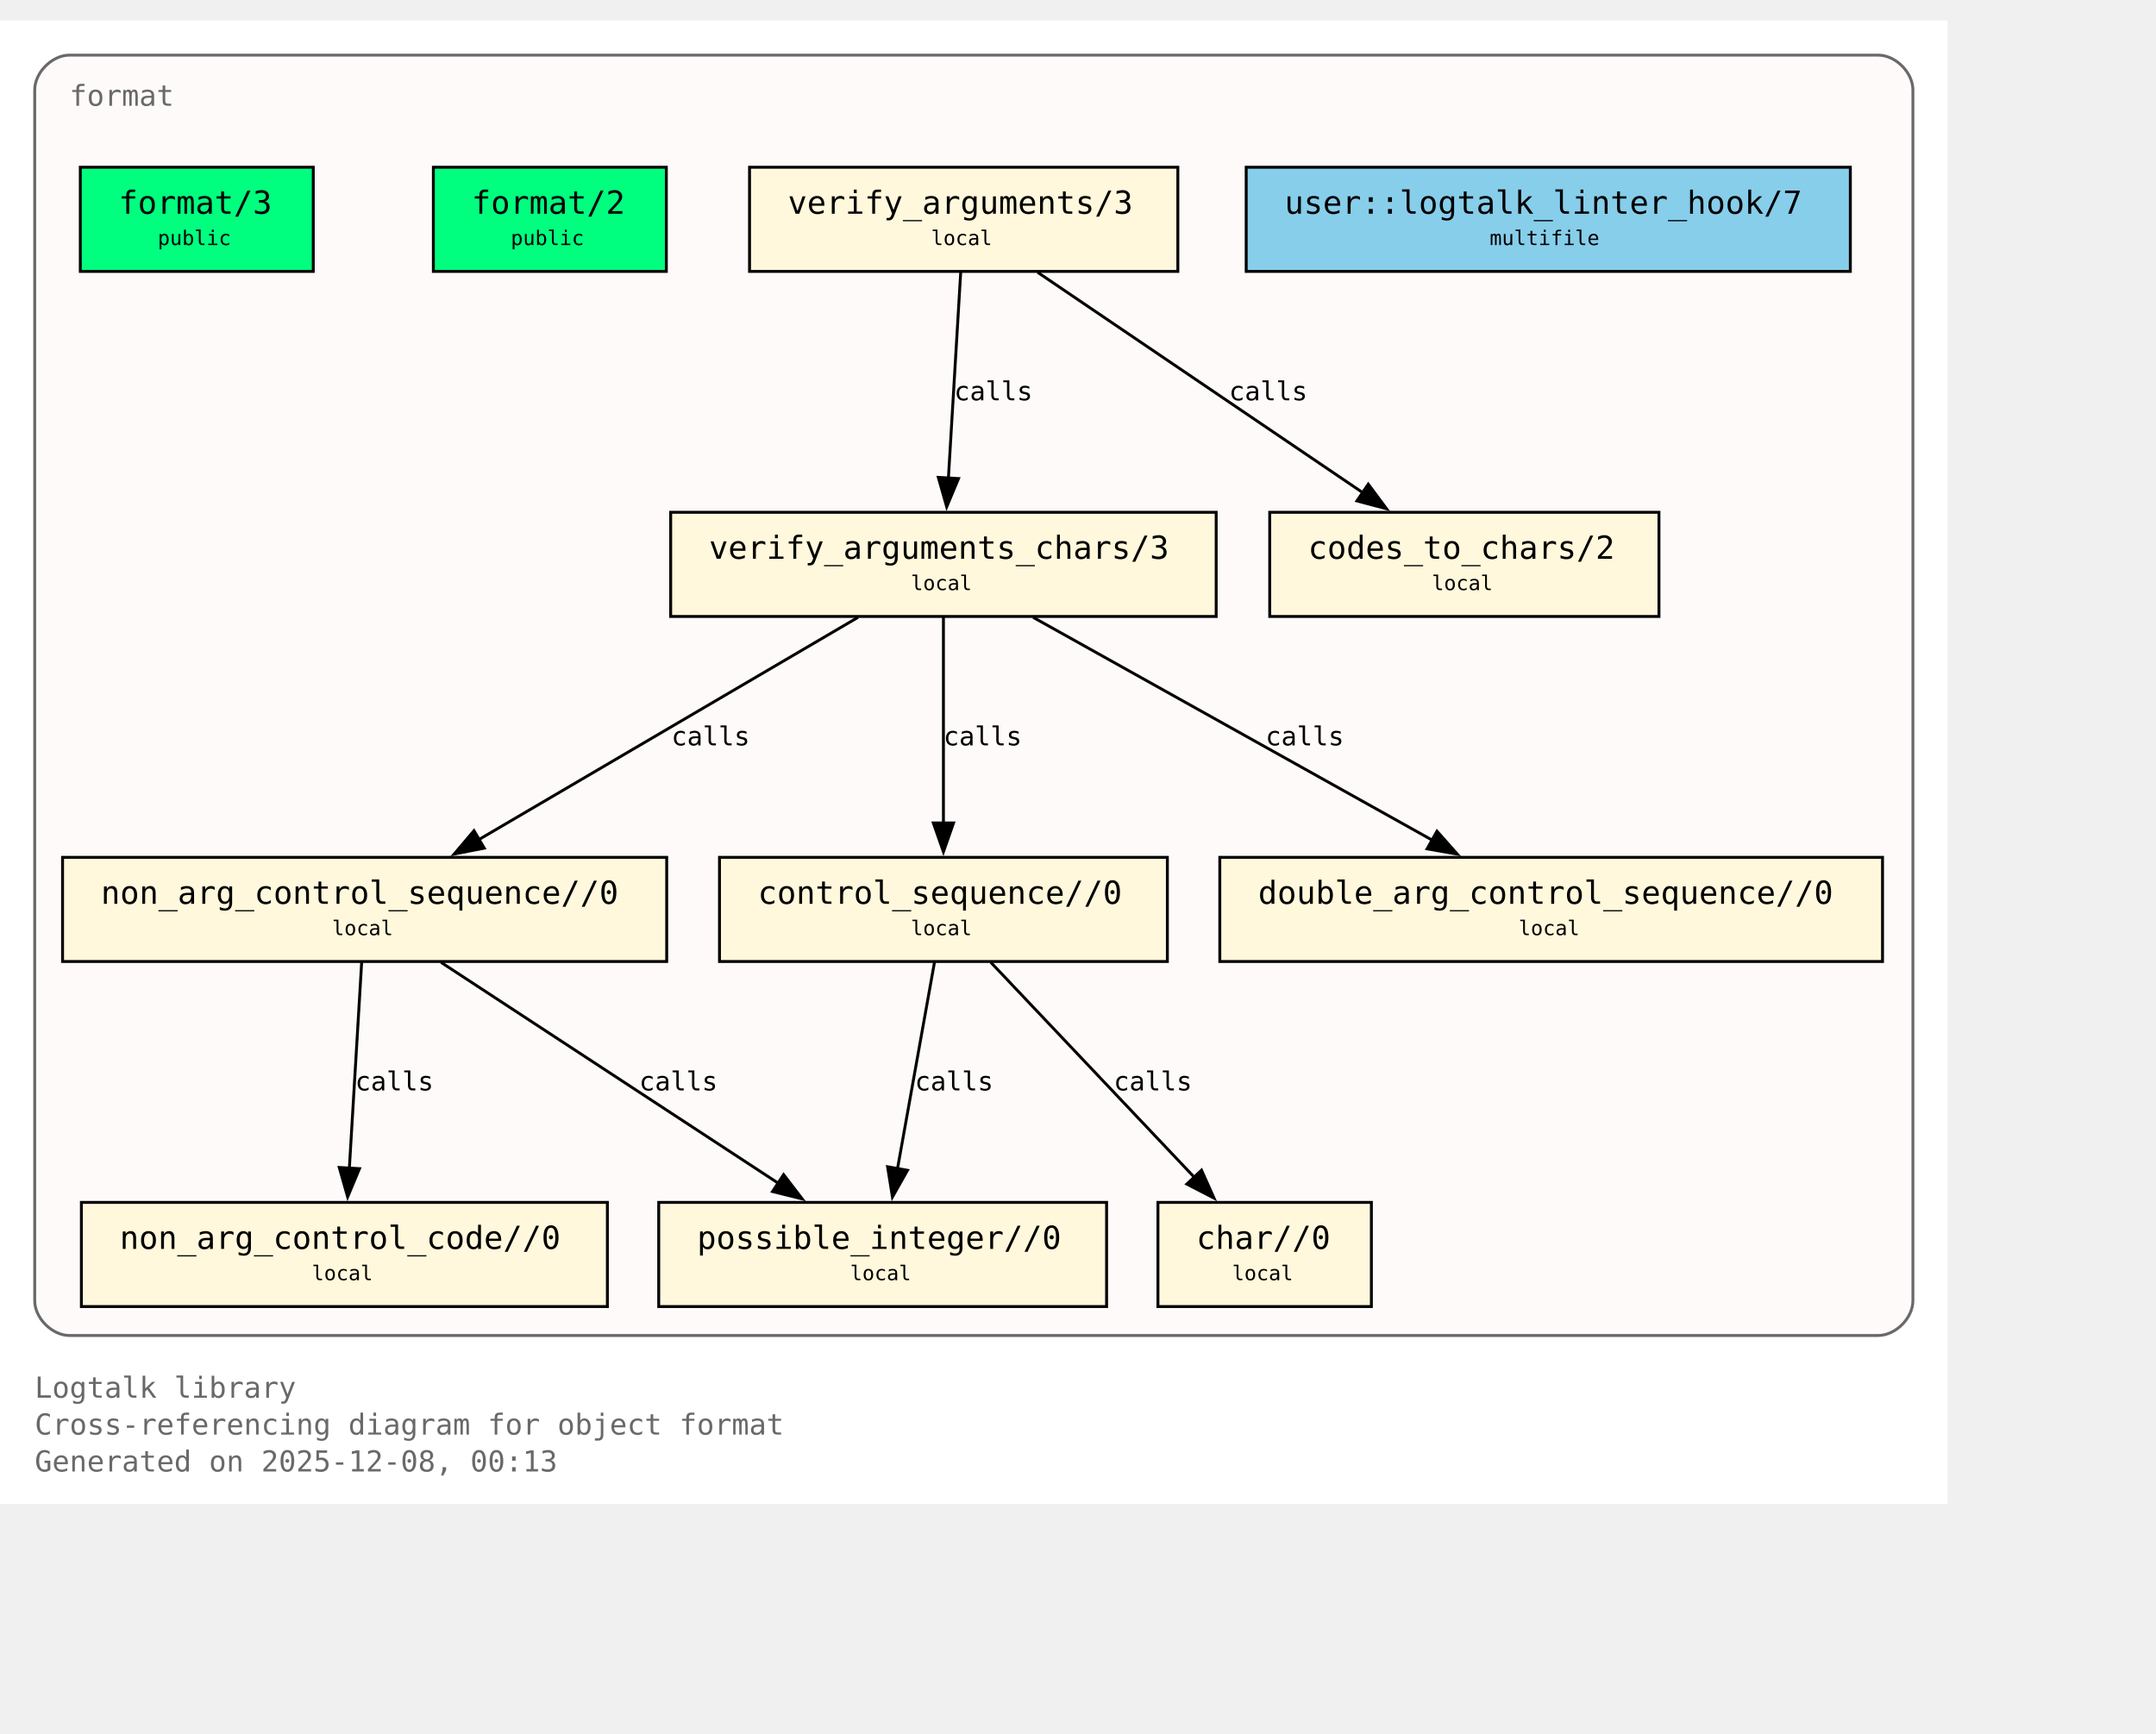
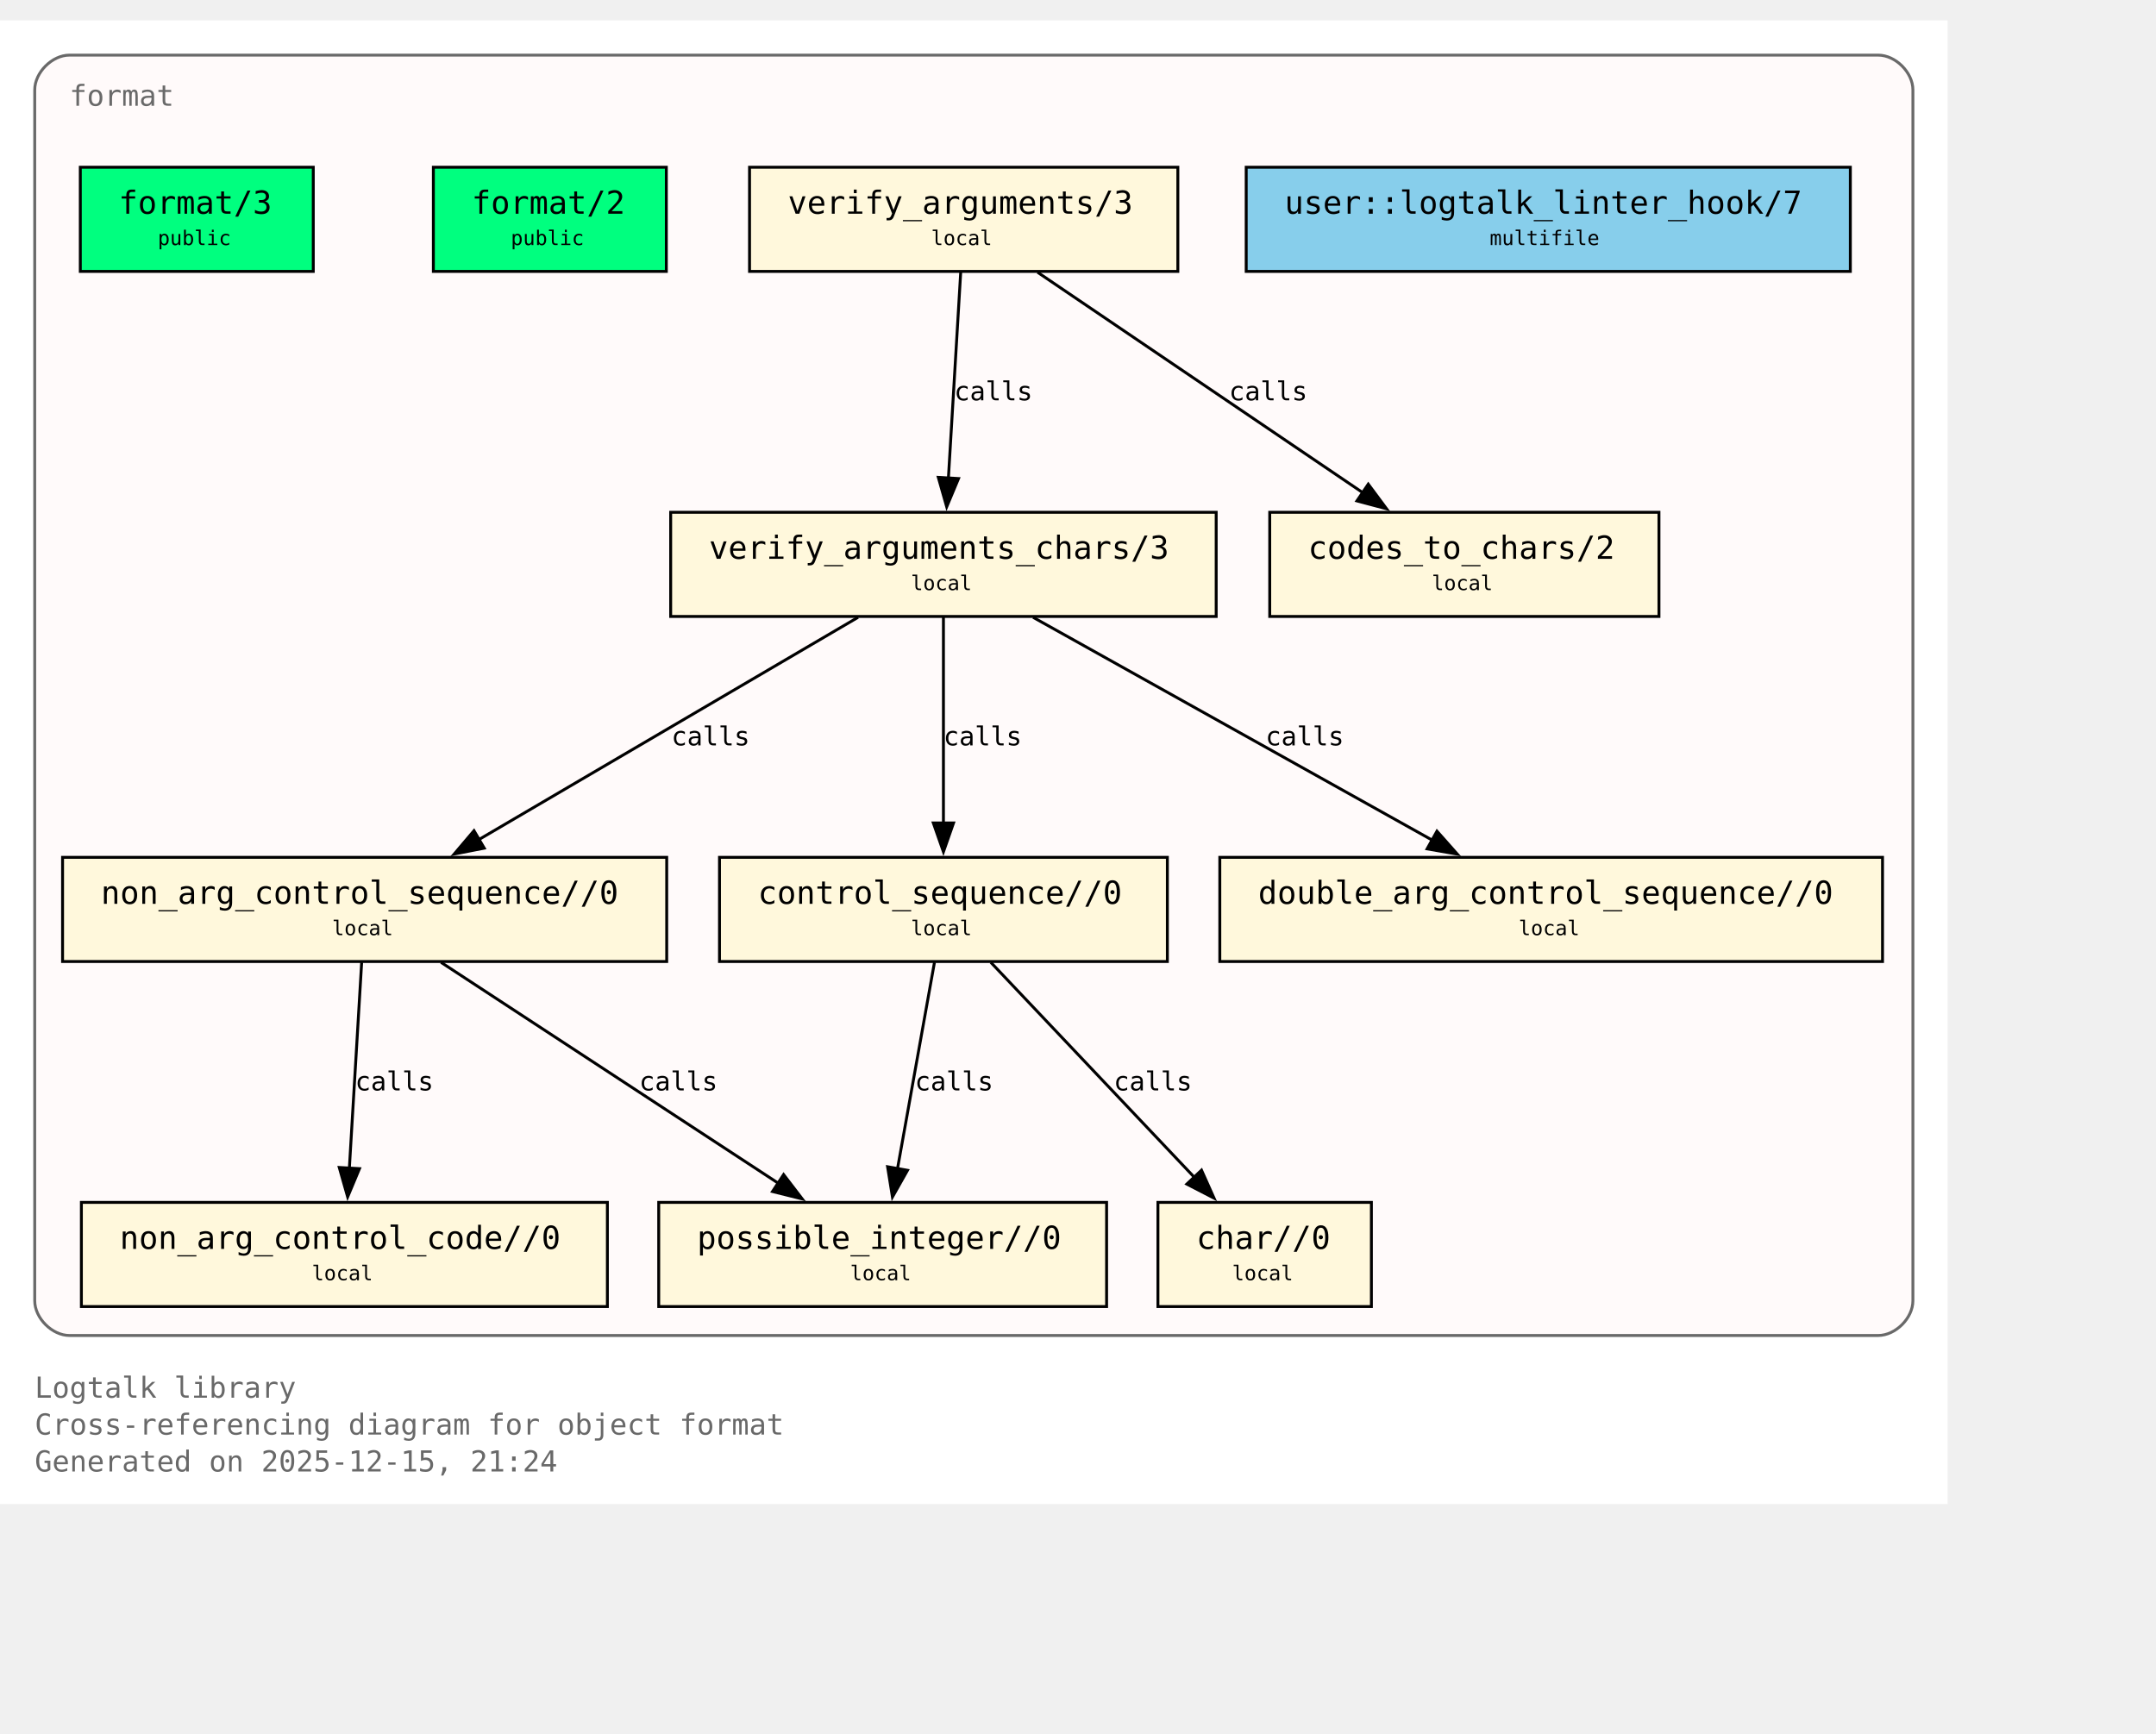
<svg xmlns="http://www.w3.org/2000/svg" xmlns:xlink="http://www.w3.org/1999/xlink" width="817pt" height="657pt" viewBox="72.00 72.00 745.00 585.00">
  <g id="graph0" class="graph" transform="scale(1 1) rotate(0) translate(76 580.75)">
    <polygon fill="white" stroke="none" points="-4,4 -4,-508.75 669,-508.75 669,4 -4,4" />
    <text xml:space="preserve" text-anchor="start" x="8" y="-32.75" font-family="Monospace" font-size="10.00" fill="dimgray">Logtalk library</text>
    <text xml:space="preserve" text-anchor="start" x="8" y="-20" font-family="Monospace" font-size="10.00" fill="dimgray">Cross-referencing diagram for object format</text>
-     <text xml:space="preserve" text-anchor="start" x="8" y="-7.25" font-family="Monospace" font-size="10.00" fill="dimgray">Generated on 2025-12-08, 00:13</text>
+     <text xml:space="preserve" text-anchor="start" x="8" y="-7.25" font-family="Monospace" font-size="10.00" fill="dimgray">Generated on 2025-12-15, 21:24</text>
    <g id="clust1" class="cluster">
      <g id="a_clust1">
        <a xlink:title="format">
          <path fill="snow" stroke="dimgray" d="M20,-54.25C20,-54.25 645,-54.25 645,-54.25 651,-54.25 657,-60.25 657,-66.25 657,-66.25 657,-484.75 657,-484.75 657,-490.75 651,-496.75 645,-496.75 645,-496.75 20,-496.75 20,-496.75 14,-496.75 8,-490.75 8,-484.75 8,-484.75 8,-66.25 8,-66.25 8,-60.25 14,-54.25 20,-54.25" />
          <g id="a_clust1_0">
-             <a xlink:href="https://github.com/LogtalkDotOrg/logtalk3/tree/f0edbd73494c4dd0c3ca4c1d6435c8890616d5f2/library/format/format.lgt#L22" xlink:title="https://github.com/LogtalkDotOrg/logtalk3/tree/f0edbd73494c4dd0c3ca4c1d6435c8890616d5f2/library/format/format.lgt#L22">
+             <a xlink:href="https://github.com/LogtalkDotOrg/logtalk3/tree/1ea943711c25810bb73b449e6c613cac0cd0f85c/library/format/format.lgt#L22" xlink:title="https://github.com/LogtalkDotOrg/logtalk3/tree/1ea943711c25810bb73b449e6c613cac0cd0f85c/library/format/format.lgt#L22">
              <text xml:space="preserve" text-anchor="start" x="20" y="-479.25" font-family="Monospace" font-size="10.00" fill="dimgray">format</text>
            </a>
          </g>
        </a>
      </g>
    </g>
    <g id="node1" class="node">
      <polygon fill="springgreen" stroke="black" points="104.25,-458 23.75,-458 23.75,-422 104.25,-422 104.25,-458" />
      <text xml:space="preserve" text-anchor="start" x="31.75" y="-442.7" font-family="Monospace" font-size="9.00"> </text>
      <g id="a_node1_1">
-         <a xlink:href="https://github.com/LogtalkDotOrg/logtalk3/tree/f0edbd73494c4dd0c3ca4c1d6435c8890616d5f2/library/format/format.lgt#L31" xlink:title="https://github.com/LogtalkDotOrg/logtalk3/tree/f0edbd73494c4dd0c3ca4c1d6435c8890616d5f2/library/format/format.lgt#L31">
+         <a xlink:href="https://github.com/LogtalkDotOrg/logtalk3/tree/1ea943711c25810bb73b449e6c613cac0cd0f85c/library/format/format.lgt#L31" xlink:title="https://github.com/LogtalkDotOrg/logtalk3/tree/1ea943711c25810bb73b449e6c613cac0cd0f85c/library/format/format.lgt#L31">
          <text xml:space="preserve" text-anchor="start" x="37" y="-441.93" font-family="Monospace" font-size="11.00">format/3</text>
        </a>
      </g>
      <text xml:space="preserve" text-anchor="start" x="91" y="-442.7" font-family="Monospace" font-size="9.00"> </text>
      <text xml:space="preserve" text-anchor="start" x="31.75" y="-430.32" font-family="Monospace" font-size="9.00"> </text>
      <text xml:space="preserve" text-anchor="start" x="50.5" y="-431.1" font-family="Monospace" font-size="7.00">public</text>
      <text xml:space="preserve" text-anchor="start" x="91" y="-430.32" font-family="Monospace" font-size="9.00"> </text>
    </g>
    <g id="node2" class="node">
      <polygon fill="springgreen" stroke="black" points="226.25,-458 145.75,-458 145.75,-422 226.25,-422 226.25,-458" />
      <text xml:space="preserve" text-anchor="start" x="153.75" y="-442.7" font-family="Monospace" font-size="9.00"> </text>
      <g id="a_node2_2">
-         <a xlink:href="https://github.com/LogtalkDotOrg/logtalk3/tree/f0edbd73494c4dd0c3ca4c1d6435c8890616d5f2/library/format/format.lgt#L40" xlink:title="https://github.com/LogtalkDotOrg/logtalk3/tree/f0edbd73494c4dd0c3ca4c1d6435c8890616d5f2/library/format/format.lgt#L40">
+         <a xlink:href="https://github.com/LogtalkDotOrg/logtalk3/tree/1ea943711c25810bb73b449e6c613cac0cd0f85c/library/format/format.lgt#L40" xlink:title="https://github.com/LogtalkDotOrg/logtalk3/tree/1ea943711c25810bb73b449e6c613cac0cd0f85c/library/format/format.lgt#L40">
          <text xml:space="preserve" text-anchor="start" x="159" y="-441.93" font-family="Monospace" font-size="11.00">format/2</text>
        </a>
      </g>
      <text xml:space="preserve" text-anchor="start" x="213" y="-442.7" font-family="Monospace" font-size="9.00"> </text>
      <text xml:space="preserve" text-anchor="start" x="153.75" y="-430.32" font-family="Monospace" font-size="9.00"> </text>
      <text xml:space="preserve" text-anchor="start" x="172.5" y="-431.1" font-family="Monospace" font-size="7.00">public</text>
      <text xml:space="preserve" text-anchor="start" x="213" y="-430.32" font-family="Monospace" font-size="9.00"> </text>
    </g>
    <g id="node3" class="node">
      <polygon fill="cornsilk" stroke="black" points="403,-458 255,-458 255,-422 403,-422 403,-458" />
      <text xml:space="preserve" text-anchor="start" x="263" y="-442.7" font-family="Monospace" font-size="9.00"> </text>
      <g id="a_node3_3">
-         <a xlink:href="https://github.com/LogtalkDotOrg/logtalk3/tree/f0edbd73494c4dd0c3ca4c1d6435c8890616d5f2/library/format/format.lgt#L123" xlink:title="https://github.com/LogtalkDotOrg/logtalk3/tree/f0edbd73494c4dd0c3ca4c1d6435c8890616d5f2/library/format/format.lgt#L123">
+         <a xlink:href="https://github.com/LogtalkDotOrg/logtalk3/tree/1ea943711c25810bb73b449e6c613cac0cd0f85c/library/format/format.lgt#L123" xlink:title="https://github.com/LogtalkDotOrg/logtalk3/tree/1ea943711c25810bb73b449e6c613cac0cd0f85c/library/format/format.lgt#L123">
          <text xml:space="preserve" text-anchor="start" x="268.25" y="-441.93" font-family="Monospace" font-size="11.00">verify_arguments/3</text>
        </a>
      </g>
      <text xml:space="preserve" text-anchor="start" x="389.75" y="-442.7" font-family="Monospace" font-size="9.00"> </text>
      <text xml:space="preserve" text-anchor="start" x="263" y="-430.32" font-family="Monospace" font-size="9.00"> </text>
      <text xml:space="preserve" text-anchor="start" x="317.75" y="-431.1" font-family="Monospace" font-size="7.00">local</text>
      <text xml:space="preserve" text-anchor="start" x="389.75" y="-430.32" font-family="Monospace" font-size="9.00"> </text>
    </g>
    <g id="node4" class="node">
      <polygon fill="cornsilk" stroke="black" points="416.25,-338.75 227.75,-338.75 227.75,-302.75 416.25,-302.75 416.25,-338.75" />
      <text xml:space="preserve" text-anchor="start" x="235.75" y="-323.45" font-family="Monospace" font-size="9.00"> </text>
      <g id="a_node4_4">
-         <a xlink:href="https://github.com/LogtalkDotOrg/logtalk3/tree/f0edbd73494c4dd0c3ca4c1d6435c8890616d5f2/library/format/format.lgt#L140" xlink:title="https://github.com/LogtalkDotOrg/logtalk3/tree/f0edbd73494c4dd0c3ca4c1d6435c8890616d5f2/library/format/format.lgt#L140">
+         <a xlink:href="https://github.com/LogtalkDotOrg/logtalk3/tree/1ea943711c25810bb73b449e6c613cac0cd0f85c/library/format/format.lgt#L140" xlink:title="https://github.com/LogtalkDotOrg/logtalk3/tree/1ea943711c25810bb73b449e6c613cac0cd0f85c/library/format/format.lgt#L140">
          <text xml:space="preserve" text-anchor="start" x="241" y="-322.68" font-family="Monospace" font-size="11.00">verify_arguments_chars/3</text>
        </a>
      </g>
      <text xml:space="preserve" text-anchor="start" x="403" y="-323.45" font-family="Monospace" font-size="9.00"> </text>
      <text xml:space="preserve" text-anchor="start" x="235.75" y="-311.07" font-family="Monospace" font-size="9.00"> </text>
      <text xml:space="preserve" text-anchor="start" x="310.75" y="-311.85" font-family="Monospace" font-size="7.00">local</text>
      <text xml:space="preserve" text-anchor="start" x="403" y="-311.07" font-family="Monospace" font-size="9.00"> </text>
    </g>
    <g id="edge1" class="edge">
      <g id="a_edge1">
-         <a xlink:href="https://github.com/LogtalkDotOrg/logtalk3/tree/f0edbd73494c4dd0c3ca4c1d6435c8890616d5f2/library/format/format.lgt#L127" xlink:title="calls">
+         <a xlink:href="https://github.com/LogtalkDotOrg/logtalk3/tree/1ea943711c25810bb73b449e6c613cac0cd0f85c/library/format/format.lgt#L127" xlink:title="calls">
          <path fill="none" stroke="black" d="M327.97,-421.7C326.85,-403 325.05,-372.87 323.72,-350.58" />
          <polygon fill="black" stroke="black" points="327.22,-350.41 323.13,-340.63 320.23,-350.82 327.22,-350.41" />
        </a>
      </g>
      <g id="a_edge1-label">
-         <a xlink:href="https://github.com/LogtalkDotOrg/logtalk3/tree/f0edbd73494c4dd0c3ca4c1d6435c8890616d5f2/library/format/format.lgt#L127" xlink:title="https://github.com/LogtalkDotOrg/logtalk3/tree/f0edbd73494c4dd0c3ca4c1d6435c8890616d5f2/library/format/format.lgt#L127">
+         <a xlink:href="https://github.com/LogtalkDotOrg/logtalk3/tree/1ea943711c25810bb73b449e6c613cac0cd0f85c/library/format/format.lgt#L127" xlink:title="https://github.com/LogtalkDotOrg/logtalk3/tree/1ea943711c25810bb73b449e6c613cac0cd0f85c/library/format/format.lgt#L127">
          <text xml:space="preserve" text-anchor="start" x="325.71" y="-377.45" font-family="Monospace" font-size="9.00">calls</text>
        </a>
      </g>
    </g>
    <g id="node11" class="node">
      <polygon fill="cornsilk" stroke="black" points="569.25,-338.75 434.75,-338.75 434.75,-302.75 569.25,-302.75 569.25,-338.75" />
      <text xml:space="preserve" text-anchor="start" x="442.75" y="-323.45" font-family="Monospace" font-size="9.00"> </text>
      <g id="a_node11_5">
-         <a xlink:href="https://github.com/LogtalkDotOrg/logtalk3/tree/f0edbd73494c4dd0c3ca4c1d6435c8890616d5f2/library/format/format.lgt#L193" xlink:title="https://github.com/LogtalkDotOrg/logtalk3/tree/f0edbd73494c4dd0c3ca4c1d6435c8890616d5f2/library/format/format.lgt#L193">
+         <a xlink:href="https://github.com/LogtalkDotOrg/logtalk3/tree/1ea943711c25810bb73b449e6c613cac0cd0f85c/library/format/format.lgt#L193" xlink:title="https://github.com/LogtalkDotOrg/logtalk3/tree/1ea943711c25810bb73b449e6c613cac0cd0f85c/library/format/format.lgt#L193">
          <text xml:space="preserve" text-anchor="start" x="448" y="-322.68" font-family="Monospace" font-size="11.00">codes_to_chars/2</text>
        </a>
      </g>
      <text xml:space="preserve" text-anchor="start" x="556" y="-323.45" font-family="Monospace" font-size="9.00"> </text>
      <text xml:space="preserve" text-anchor="start" x="442.75" y="-311.07" font-family="Monospace" font-size="9.00"> </text>
      <text xml:space="preserve" text-anchor="start" x="490.75" y="-311.85" font-family="Monospace" font-size="7.00">local</text>
      <text xml:space="preserve" text-anchor="start" x="556" y="-311.07" font-family="Monospace" font-size="9.00"> </text>
    </g>
    <g id="edge2" class="edge">
      <g id="a_edge2">
-         <a xlink:href="https://github.com/LogtalkDotOrg/logtalk3/tree/f0edbd73494c4dd0c3ca4c1d6435c8890616d5f2/library/format/format.lgt#L127" xlink:title="calls">
+         <a xlink:href="https://github.com/LogtalkDotOrg/logtalk3/tree/1ea943711c25810bb73b449e6c613cac0cd0f85c/library/format/format.lgt#L127" xlink:title="calls">
          <path fill="none" stroke="black" d="M354.53,-421.7C384.3,-401.52 433.67,-368.06 467,-345.47" />
          <polygon fill="black" stroke="black" points="468.8,-348.48 475.12,-339.97 464.87,-342.68 468.8,-348.48" />
        </a>
      </g>
      <g id="a_edge2-label">
-         <a xlink:href="https://github.com/LogtalkDotOrg/logtalk3/tree/f0edbd73494c4dd0c3ca4c1d6435c8890616d5f2/library/format/format.lgt#L127" xlink:title="https://github.com/LogtalkDotOrg/logtalk3/tree/f0edbd73494c4dd0c3ca4c1d6435c8890616d5f2/library/format/format.lgt#L127">
+         <a xlink:href="https://github.com/LogtalkDotOrg/logtalk3/tree/1ea943711c25810bb73b449e6c613cac0cd0f85c/library/format/format.lgt#L127" xlink:title="https://github.com/LogtalkDotOrg/logtalk3/tree/1ea943711c25810bb73b449e6c613cac0cd0f85c/library/format/format.lgt#L127">
          <text xml:space="preserve" text-anchor="start" x="420.69" y="-377.45" font-family="Monospace" font-size="9.00">calls</text>
        </a>
      </g>
    </g>
    <g id="node5" class="node">
      <polygon fill="cornsilk" stroke="black" points="226.38,-219.5 17.62,-219.5 17.62,-183.5 226.38,-183.5 226.38,-219.5" />
      <text xml:space="preserve" text-anchor="start" x="25.62" y="-204.2" font-family="Monospace" font-size="9.00"> </text>
      <g id="a_node5_6">
-         <a xlink:href="https://github.com/LogtalkDotOrg/logtalk3/tree/f0edbd73494c4dd0c3ca4c1d6435c8890616d5f2/library/format/format.lgt#L163" xlink:title="https://github.com/LogtalkDotOrg/logtalk3/tree/f0edbd73494c4dd0c3ca4c1d6435c8890616d5f2/library/format/format.lgt#L163">
+         <a xlink:href="https://github.com/LogtalkDotOrg/logtalk3/tree/1ea943711c25810bb73b449e6c613cac0cd0f85c/library/format/format.lgt#L163" xlink:title="https://github.com/LogtalkDotOrg/logtalk3/tree/1ea943711c25810bb73b449e6c613cac0cd0f85c/library/format/format.lgt#L163">
          <text xml:space="preserve" text-anchor="start" x="30.88" y="-203.43" font-family="Monospace" font-size="11.00">non_arg_control_sequence//0</text>
        </a>
      </g>
      <text xml:space="preserve" text-anchor="start" x="213.12" y="-204.2" font-family="Monospace" font-size="9.00"> </text>
      <text xml:space="preserve" text-anchor="start" x="25.62" y="-191.82" font-family="Monospace" font-size="9.00"> </text>
      <text xml:space="preserve" text-anchor="start" x="110.75" y="-192.6" font-family="Monospace" font-size="7.00">local</text>
      <text xml:space="preserve" text-anchor="start" x="213.12" y="-191.82" font-family="Monospace" font-size="9.00"> </text>
    </g>
    <g id="edge3" class="edge">
      <g id="a_edge3">
-         <a xlink:href="https://github.com/LogtalkDotOrg/logtalk3/tree/f0edbd73494c4dd0c3ca4c1d6435c8890616d5f2/library/format/format.lgt#L142" xlink:title="calls">
+         <a xlink:href="https://github.com/LogtalkDotOrg/logtalk3/tree/1ea943711c25810bb73b449e6c613cac0cd0f85c/library/format/format.lgt#L142" xlink:title="calls">
          <path fill="none" stroke="black" d="M292.49,-302.45C257.78,-282.1 200.01,-248.23 161.47,-225.64" />
          <polygon fill="black" stroke="black" points="163.33,-222.68 152.94,-220.64 159.79,-228.71 163.33,-222.68" />
        </a>
      </g>
      <g id="a_edge3-label">
-         <a xlink:href="https://github.com/LogtalkDotOrg/logtalk3/tree/f0edbd73494c4dd0c3ca4c1d6435c8890616d5f2/library/format/format.lgt#L142" xlink:title="https://github.com/LogtalkDotOrg/logtalk3/tree/f0edbd73494c4dd0c3ca4c1d6435c8890616d5f2/library/format/format.lgt#L142">
+         <a xlink:href="https://github.com/LogtalkDotOrg/logtalk3/tree/1ea943711c25810bb73b449e6c613cac0cd0f85c/library/format/format.lgt#L142" xlink:title="https://github.com/LogtalkDotOrg/logtalk3/tree/1ea943711c25810bb73b449e6c613cac0cd0f85c/library/format/format.lgt#L142">
          <text xml:space="preserve" text-anchor="start" x="228" y="-258.2" font-family="Monospace" font-size="9.00">calls</text>
        </a>
      </g>
    </g>
    <g id="node7" class="node">
      <polygon fill="cornsilk" stroke="black" points="399.38,-219.5 244.62,-219.5 244.62,-183.5 399.38,-183.5 399.38,-219.5" />
      <text xml:space="preserve" text-anchor="start" x="252.62" y="-204.2" font-family="Monospace" font-size="9.00"> </text>
      <g id="a_node7_7">
-         <a xlink:href="https://github.com/LogtalkDotOrg/logtalk3/tree/f0edbd73494c4dd0c3ca4c1d6435c8890616d5f2/library/format/format.lgt#L179" xlink:title="https://github.com/LogtalkDotOrg/logtalk3/tree/f0edbd73494c4dd0c3ca4c1d6435c8890616d5f2/library/format/format.lgt#L179">
+         <a xlink:href="https://github.com/LogtalkDotOrg/logtalk3/tree/1ea943711c25810bb73b449e6c613cac0cd0f85c/library/format/format.lgt#L179" xlink:title="https://github.com/LogtalkDotOrg/logtalk3/tree/1ea943711c25810bb73b449e6c613cac0cd0f85c/library/format/format.lgt#L179">
          <text xml:space="preserve" text-anchor="start" x="257.88" y="-203.43" font-family="Monospace" font-size="11.00">control_sequence//0</text>
        </a>
      </g>
      <text xml:space="preserve" text-anchor="start" x="386.12" y="-204.2" font-family="Monospace" font-size="9.00"> </text>
      <text xml:space="preserve" text-anchor="start" x="252.62" y="-191.82" font-family="Monospace" font-size="9.00"> </text>
      <text xml:space="preserve" text-anchor="start" x="310.75" y="-192.6" font-family="Monospace" font-size="7.00">local</text>
      <text xml:space="preserve" text-anchor="start" x="386.12" y="-191.82" font-family="Monospace" font-size="9.00"> </text>
    </g>
    <g id="edge5" class="edge">
      <g id="a_edge5">
-         <a xlink:href="https://github.com/LogtalkDotOrg/logtalk3/tree/f0edbd73494c4dd0c3ca4c1d6435c8890616d5f2/library/format/format.lgt#L149" xlink:title="calls">
+         <a xlink:href="https://github.com/LogtalkDotOrg/logtalk3/tree/1ea943711c25810bb73b449e6c613cac0cd0f85c/library/format/format.lgt#L149" xlink:title="calls">
          <path fill="none" stroke="black" d="M322,-302.45C322,-283.75 322,-253.62 322,-231.33" />
          <polygon fill="black" stroke="black" points="325.5,-231.39 322,-221.39 318.5,-231.39 325.5,-231.39" />
        </a>
      </g>
      <g id="a_edge5-label">
-         <a xlink:href="https://github.com/LogtalkDotOrg/logtalk3/tree/f0edbd73494c4dd0c3ca4c1d6435c8890616d5f2/library/format/format.lgt#L149" xlink:title="https://github.com/LogtalkDotOrg/logtalk3/tree/f0edbd73494c4dd0c3ca4c1d6435c8890616d5f2/library/format/format.lgt#L149">
+         <a xlink:href="https://github.com/LogtalkDotOrg/logtalk3/tree/1ea943711c25810bb73b449e6c613cac0cd0f85c/library/format/format.lgt#L149" xlink:title="https://github.com/LogtalkDotOrg/logtalk3/tree/1ea943711c25810bb73b449e6c613cac0cd0f85c/library/format/format.lgt#L149">
          <text xml:space="preserve" text-anchor="start" x="322" y="-258.2" font-family="Monospace" font-size="9.00">calls</text>
        </a>
      </g>
    </g>
    <g id="node10" class="node">
      <polygon fill="cornsilk" stroke="black" points="646.5,-219.5 417.5,-219.5 417.5,-183.5 646.5,-183.5 646.5,-219.5" />
      <text xml:space="preserve" text-anchor="start" x="425.5" y="-204.2" font-family="Monospace" font-size="9.00"> </text>
      <g id="a_node10_8">
-         <a xlink:href="https://github.com/LogtalkDotOrg/logtalk3/tree/f0edbd73494c4dd0c3ca4c1d6435c8890616d5f2/library/format/format.lgt#L190" xlink:title="https://github.com/LogtalkDotOrg/logtalk3/tree/f0edbd73494c4dd0c3ca4c1d6435c8890616d5f2/library/format/format.lgt#L190">
+         <a xlink:href="https://github.com/LogtalkDotOrg/logtalk3/tree/1ea943711c25810bb73b449e6c613cac0cd0f85c/library/format/format.lgt#L190" xlink:title="https://github.com/LogtalkDotOrg/logtalk3/tree/1ea943711c25810bb73b449e6c613cac0cd0f85c/library/format/format.lgt#L190">
          <text xml:space="preserve" text-anchor="start" x="430.75" y="-203.43" font-family="Monospace" font-size="11.00">double_arg_control_sequence//0</text>
        </a>
      </g>
      <text xml:space="preserve" text-anchor="start" x="633.25" y="-204.2" font-family="Monospace" font-size="9.00"> </text>
      <text xml:space="preserve" text-anchor="start" x="425.5" y="-191.82" font-family="Monospace" font-size="9.00"> </text>
      <text xml:space="preserve" text-anchor="start" x="520.75" y="-192.6" font-family="Monospace" font-size="7.00">local</text>
      <text xml:space="preserve" text-anchor="start" x="633.25" y="-191.82" font-family="Monospace" font-size="9.00"> </text>
    </g>
    <g id="edge4" class="edge">
      <g id="a_edge4">
-         <a xlink:href="https://github.com/LogtalkDotOrg/logtalk3/tree/f0edbd73494c4dd0c3ca4c1d6435c8890616d5f2/library/format/format.lgt#L146" xlink:title="calls">
+         <a xlink:href="https://github.com/LogtalkDotOrg/logtalk3/tree/1ea943711c25810bb73b449e6c613cac0cd0f85c/library/format/format.lgt#L146" xlink:title="calls">
          <path fill="none" stroke="black" d="M352.99,-302.45C389.59,-282.01 450.6,-247.95 491.07,-225.35" />
          <polygon fill="black" stroke="black" points="492.54,-228.54 499.57,-220.61 489.13,-222.43 492.54,-228.54" />
        </a>
      </g>
      <g id="a_edge4-label">
-         <a xlink:href="https://github.com/LogtalkDotOrg/logtalk3/tree/f0edbd73494c4dd0c3ca4c1d6435c8890616d5f2/library/format/format.lgt#L146" xlink:title="https://github.com/LogtalkDotOrg/logtalk3/tree/f0edbd73494c4dd0c3ca4c1d6435c8890616d5f2/library/format/format.lgt#L146">
+         <a xlink:href="https://github.com/LogtalkDotOrg/logtalk3/tree/1ea943711c25810bb73b449e6c613cac0cd0f85c/library/format/format.lgt#L146" xlink:title="https://github.com/LogtalkDotOrg/logtalk3/tree/1ea943711c25810bb73b449e6c613cac0cd0f85c/library/format/format.lgt#L146">
          <text xml:space="preserve" text-anchor="start" x="433.3" y="-258.2" font-family="Monospace" font-size="9.00">calls</text>
        </a>
      </g>
    </g>
    <g id="node6" class="node">
      <polygon fill="cornsilk" stroke="black" points="205.88,-100.25 24.12,-100.25 24.12,-64.25 205.88,-64.25 205.88,-100.25" />
      <text xml:space="preserve" text-anchor="start" x="32.12" y="-84.95" font-family="Monospace" font-size="9.00"> </text>
      <g id="a_node6_9">
-         <a xlink:href="https://github.com/LogtalkDotOrg/logtalk3/tree/f0edbd73494c4dd0c3ca4c1d6435c8890616d5f2/library/format/format.lgt#L170" xlink:title="https://github.com/LogtalkDotOrg/logtalk3/tree/f0edbd73494c4dd0c3ca4c1d6435c8890616d5f2/library/format/format.lgt#L170">
+         <a xlink:href="https://github.com/LogtalkDotOrg/logtalk3/tree/1ea943711c25810bb73b449e6c613cac0cd0f85c/library/format/format.lgt#L170" xlink:title="https://github.com/LogtalkDotOrg/logtalk3/tree/1ea943711c25810bb73b449e6c613cac0cd0f85c/library/format/format.lgt#L170">
          <text xml:space="preserve" text-anchor="start" x="37.38" y="-84.17" font-family="Monospace" font-size="11.00">non_arg_control_code//0</text>
        </a>
      </g>
      <text xml:space="preserve" text-anchor="start" x="192.62" y="-84.95" font-family="Monospace" font-size="9.00"> </text>
      <text xml:space="preserve" text-anchor="start" x="32.12" y="-72.58" font-family="Monospace" font-size="9.00"> </text>
      <text xml:space="preserve" text-anchor="start" x="103.75" y="-73.35" font-family="Monospace" font-size="7.00">local</text>
      <text xml:space="preserve" text-anchor="start" x="192.62" y="-72.58" font-family="Monospace" font-size="9.00"> </text>
    </g>
    <g id="edge7" class="edge">
      <g id="a_edge7">
-         <a xlink:href="https://github.com/LogtalkDotOrg/logtalk3/tree/f0edbd73494c4dd0c3ca4c1d6435c8890616d5f2/library/format/format.lgt#L167" xlink:title="calls">
+         <a xlink:href="https://github.com/LogtalkDotOrg/logtalk3/tree/1ea943711c25810bb73b449e6c613cac0cd0f85c/library/format/format.lgt#L167" xlink:title="calls">
          <path fill="none" stroke="black" d="M120.97,-183.2C119.85,-164.5 118.05,-134.37 116.72,-112.08" />
          <polygon fill="black" stroke="black" points="120.22,-111.91 116.13,-102.13 113.23,-112.32 120.22,-111.91" />
        </a>
      </g>
      <g id="a_edge7-label">
-         <a xlink:href="https://github.com/LogtalkDotOrg/logtalk3/tree/f0edbd73494c4dd0c3ca4c1d6435c8890616d5f2/library/format/format.lgt#L167" xlink:title="https://github.com/LogtalkDotOrg/logtalk3/tree/f0edbd73494c4dd0c3ca4c1d6435c8890616d5f2/library/format/format.lgt#L167">
+         <a xlink:href="https://github.com/LogtalkDotOrg/logtalk3/tree/1ea943711c25810bb73b449e6c613cac0cd0f85c/library/format/format.lgt#L167" xlink:title="https://github.com/LogtalkDotOrg/logtalk3/tree/1ea943711c25810bb73b449e6c613cac0cd0f85c/library/format/format.lgt#L167">
          <text xml:space="preserve" text-anchor="start" x="118.71" y="-138.95" font-family="Monospace" font-size="9.00">calls</text>
        </a>
      </g>
    </g>
    <g id="node8" class="node">
      <polygon fill="cornsilk" stroke="black" points="378.38,-100.25 223.62,-100.25 223.62,-64.25 378.38,-64.25 378.38,-100.25" />
      <text xml:space="preserve" text-anchor="start" x="231.62" y="-84.95" font-family="Monospace" font-size="9.00"> </text>
      <g id="a_node8_10">
-         <a xlink:href="https://github.com/LogtalkDotOrg/logtalk3/tree/f0edbd73494c4dd0c3ca4c1d6435c8890616d5f2/library/format/format.lgt#L182" xlink:title="https://github.com/LogtalkDotOrg/logtalk3/tree/f0edbd73494c4dd0c3ca4c1d6435c8890616d5f2/library/format/format.lgt#L182">
+         <a xlink:href="https://github.com/LogtalkDotOrg/logtalk3/tree/1ea943711c25810bb73b449e6c613cac0cd0f85c/library/format/format.lgt#L182" xlink:title="https://github.com/LogtalkDotOrg/logtalk3/tree/1ea943711c25810bb73b449e6c613cac0cd0f85c/library/format/format.lgt#L182">
          <text xml:space="preserve" text-anchor="start" x="236.88" y="-84.17" font-family="Monospace" font-size="11.00">possible_integer//0</text>
        </a>
      </g>
      <text xml:space="preserve" text-anchor="start" x="365.12" y="-84.95" font-family="Monospace" font-size="9.00"> </text>
      <text xml:space="preserve" text-anchor="start" x="231.62" y="-72.58" font-family="Monospace" font-size="9.00"> </text>
      <text xml:space="preserve" text-anchor="start" x="289.75" y="-73.35" font-family="Monospace" font-size="7.00">local</text>
      <text xml:space="preserve" text-anchor="start" x="365.12" y="-72.58" font-family="Monospace" font-size="9.00"> </text>
    </g>
    <g id="edge6" class="edge">
      <g id="a_edge6">
-         <a xlink:href="https://github.com/LogtalkDotOrg/logtalk3/tree/f0edbd73494c4dd0c3ca4c1d6435c8890616d5f2/library/format/format.lgt#L167" xlink:title="calls">
+         <a xlink:href="https://github.com/LogtalkDotOrg/logtalk3/tree/1ea943711c25810bb73b449e6c613cac0cd0f85c/library/format/format.lgt#L167" xlink:title="calls">
          <path fill="none" stroke="black" d="M148.41,-183.2C179.35,-162.94 230.74,-129.27 265.23,-106.68" />
          <polygon fill="black" stroke="black" points="266.77,-109.86 273.21,-101.45 262.93,-104 266.77,-109.86" />
        </a>
      </g>
      <g id="a_edge6-label">
-         <a xlink:href="https://github.com/LogtalkDotOrg/logtalk3/tree/f0edbd73494c4dd0c3ca4c1d6435c8890616d5f2/library/format/format.lgt#L167" xlink:title="https://github.com/LogtalkDotOrg/logtalk3/tree/f0edbd73494c4dd0c3ca4c1d6435c8890616d5f2/library/format/format.lgt#L167">
+         <a xlink:href="https://github.com/LogtalkDotOrg/logtalk3/tree/1ea943711c25810bb73b449e6c613cac0cd0f85c/library/format/format.lgt#L167" xlink:title="https://github.com/LogtalkDotOrg/logtalk3/tree/1ea943711c25810bb73b449e6c613cac0cd0f85c/library/format/format.lgt#L167">
          <text xml:space="preserve" text-anchor="start" x="216.87" y="-138.95" font-family="Monospace" font-size="9.00">calls</text>
        </a>
      </g>
    </g>
    <g id="edge8" class="edge">
      <g id="a_edge8">
-         <a xlink:href="https://github.com/LogtalkDotOrg/logtalk3/tree/f0edbd73494c4dd0c3ca4c1d6435c8890616d5f2/library/format/format.lgt#L179" xlink:title="calls">
+         <a xlink:href="https://github.com/LogtalkDotOrg/logtalk3/tree/1ea943711c25810bb73b449e6c613cac0cd0f85c/library/format/format.lgt#L179" xlink:title="calls">
          <path fill="none" stroke="black" d="M318.9,-183.2C315.54,-164.41 310.11,-134.09 306.11,-111.77" />
          <polygon fill="black" stroke="black" points="309.59,-111.34 304.38,-102.11 302.7,-112.57 309.59,-111.34" />
        </a>
      </g>
      <g id="a_edge8-label">
-         <a xlink:href="https://github.com/LogtalkDotOrg/logtalk3/tree/f0edbd73494c4dd0c3ca4c1d6435c8890616d5f2/library/format/format.lgt#L179" xlink:title="https://github.com/LogtalkDotOrg/logtalk3/tree/f0edbd73494c4dd0c3ca4c1d6435c8890616d5f2/library/format/format.lgt#L179">
+         <a xlink:href="https://github.com/LogtalkDotOrg/logtalk3/tree/1ea943711c25810bb73b449e6c613cac0cd0f85c/library/format/format.lgt#L179" xlink:title="https://github.com/LogtalkDotOrg/logtalk3/tree/1ea943711c25810bb73b449e6c613cac0cd0f85c/library/format/format.lgt#L179">
          <text xml:space="preserve" text-anchor="start" x="312.13" y="-138.95" font-family="Monospace" font-size="9.00">calls</text>
        </a>
      </g>
    </g>
    <g id="node9" class="node">
      <polygon fill="cornsilk" stroke="black" points="469.88,-100.25 396.12,-100.25 396.12,-64.25 469.88,-64.25 469.88,-100.25" />
      <text xml:space="preserve" text-anchor="start" x="404.12" y="-84.95" font-family="Monospace" font-size="9.00"> </text>
      <g id="a_node9_11">
-         <a xlink:href="https://github.com/LogtalkDotOrg/logtalk3/tree/f0edbd73494c4dd0c3ca4c1d6435c8890616d5f2/library/format/format.lgt#L187" xlink:title="https://github.com/LogtalkDotOrg/logtalk3/tree/f0edbd73494c4dd0c3ca4c1d6435c8890616d5f2/library/format/format.lgt#L187">
+         <a xlink:href="https://github.com/LogtalkDotOrg/logtalk3/tree/1ea943711c25810bb73b449e6c613cac0cd0f85c/library/format/format.lgt#L187" xlink:title="https://github.com/LogtalkDotOrg/logtalk3/tree/1ea943711c25810bb73b449e6c613cac0cd0f85c/library/format/format.lgt#L187">
          <text xml:space="preserve" text-anchor="start" x="409.38" y="-84.17" font-family="Monospace" font-size="11.00">char//0</text>
        </a>
      </g>
      <text xml:space="preserve" text-anchor="start" x="456.62" y="-84.95" font-family="Monospace" font-size="9.00"> </text>
      <text xml:space="preserve" text-anchor="start" x="404.12" y="-72.58" font-family="Monospace" font-size="9.00"> </text>
      <text xml:space="preserve" text-anchor="start" x="421.75" y="-73.35" font-family="Monospace" font-size="7.00">local</text>
      <text xml:space="preserve" text-anchor="start" x="456.62" y="-72.58" font-family="Monospace" font-size="9.00"> </text>
    </g>
    <g id="edge9" class="edge">
      <g id="a_edge9">
-         <a xlink:href="https://github.com/LogtalkDotOrg/logtalk3/tree/f0edbd73494c4dd0c3ca4c1d6435c8890616d5f2/library/format/format.lgt#L179" xlink:title="calls">
+         <a xlink:href="https://github.com/LogtalkDotOrg/logtalk3/tree/1ea943711c25810bb73b449e6c613cac0cd0f85c/library/format/format.lgt#L179" xlink:title="calls">
          <path fill="none" stroke="black" d="M338.38,-183.2C356.99,-163.54 387.54,-131.27 408.87,-108.74" />
          <polygon fill="black" stroke="black" points="411.18,-111.39 415.51,-101.72 406.1,-106.58 411.18,-111.39" />
        </a>
      </g>
      <g id="a_edge9-label">
-         <a xlink:href="https://github.com/LogtalkDotOrg/logtalk3/tree/f0edbd73494c4dd0c3ca4c1d6435c8890616d5f2/library/format/format.lgt#L179" xlink:title="https://github.com/LogtalkDotOrg/logtalk3/tree/f0edbd73494c4dd0c3ca4c1d6435c8890616d5f2/library/format/format.lgt#L179">
+         <a xlink:href="https://github.com/LogtalkDotOrg/logtalk3/tree/1ea943711c25810bb73b449e6c613cac0cd0f85c/library/format/format.lgt#L179" xlink:title="https://github.com/LogtalkDotOrg/logtalk3/tree/1ea943711c25810bb73b449e6c613cac0cd0f85c/library/format/format.lgt#L179">
          <text xml:space="preserve" text-anchor="start" x="380.83" y="-138.95" font-family="Monospace" font-size="9.00">calls</text>
        </a>
      </g>
    </g>
    <g id="node12" class="node">
      <polygon fill="skyblue" stroke="black" points="635.38,-458 426.62,-458 426.62,-422 635.38,-422 635.38,-458" />
      <text xml:space="preserve" text-anchor="start" x="434.62" y="-442.7" font-family="Monospace" font-size="9.00"> </text>
      <g id="a_node12_12">
-         <a xlink:href="https://github.com/LogtalkDotOrg/logtalk3/tree/f0edbd73494c4dd0c3ca4c1d6435c8890616d5f2/library/format/format.lgt#L110" xlink:title="https://github.com/LogtalkDotOrg/logtalk3/tree/f0edbd73494c4dd0c3ca4c1d6435c8890616d5f2/library/format/format.lgt#L110">
+         <a xlink:href="https://github.com/LogtalkDotOrg/logtalk3/tree/1ea943711c25810bb73b449e6c613cac0cd0f85c/library/format/format.lgt#L110" xlink:title="https://github.com/LogtalkDotOrg/logtalk3/tree/1ea943711c25810bb73b449e6c613cac0cd0f85c/library/format/format.lgt#L110">
          <text xml:space="preserve" text-anchor="start" x="439.88" y="-441.93" font-family="Monospace" font-size="11.00">user::logtalk_linter_hook/7</text>
        </a>
      </g>
      <text xml:space="preserve" text-anchor="start" x="622.12" y="-442.7" font-family="Monospace" font-size="9.00"> </text>
      <text xml:space="preserve" text-anchor="start" x="434.62" y="-430.32" font-family="Monospace" font-size="9.00"> </text>
      <text xml:space="preserve" text-anchor="start" x="510.75" y="-431.1" font-family="Monospace" font-size="7.00">multifile</text>
      <text xml:space="preserve" text-anchor="start" x="622.12" y="-430.32" font-family="Monospace" font-size="9.00"> </text>
    </g>
  </g>
</svg>
